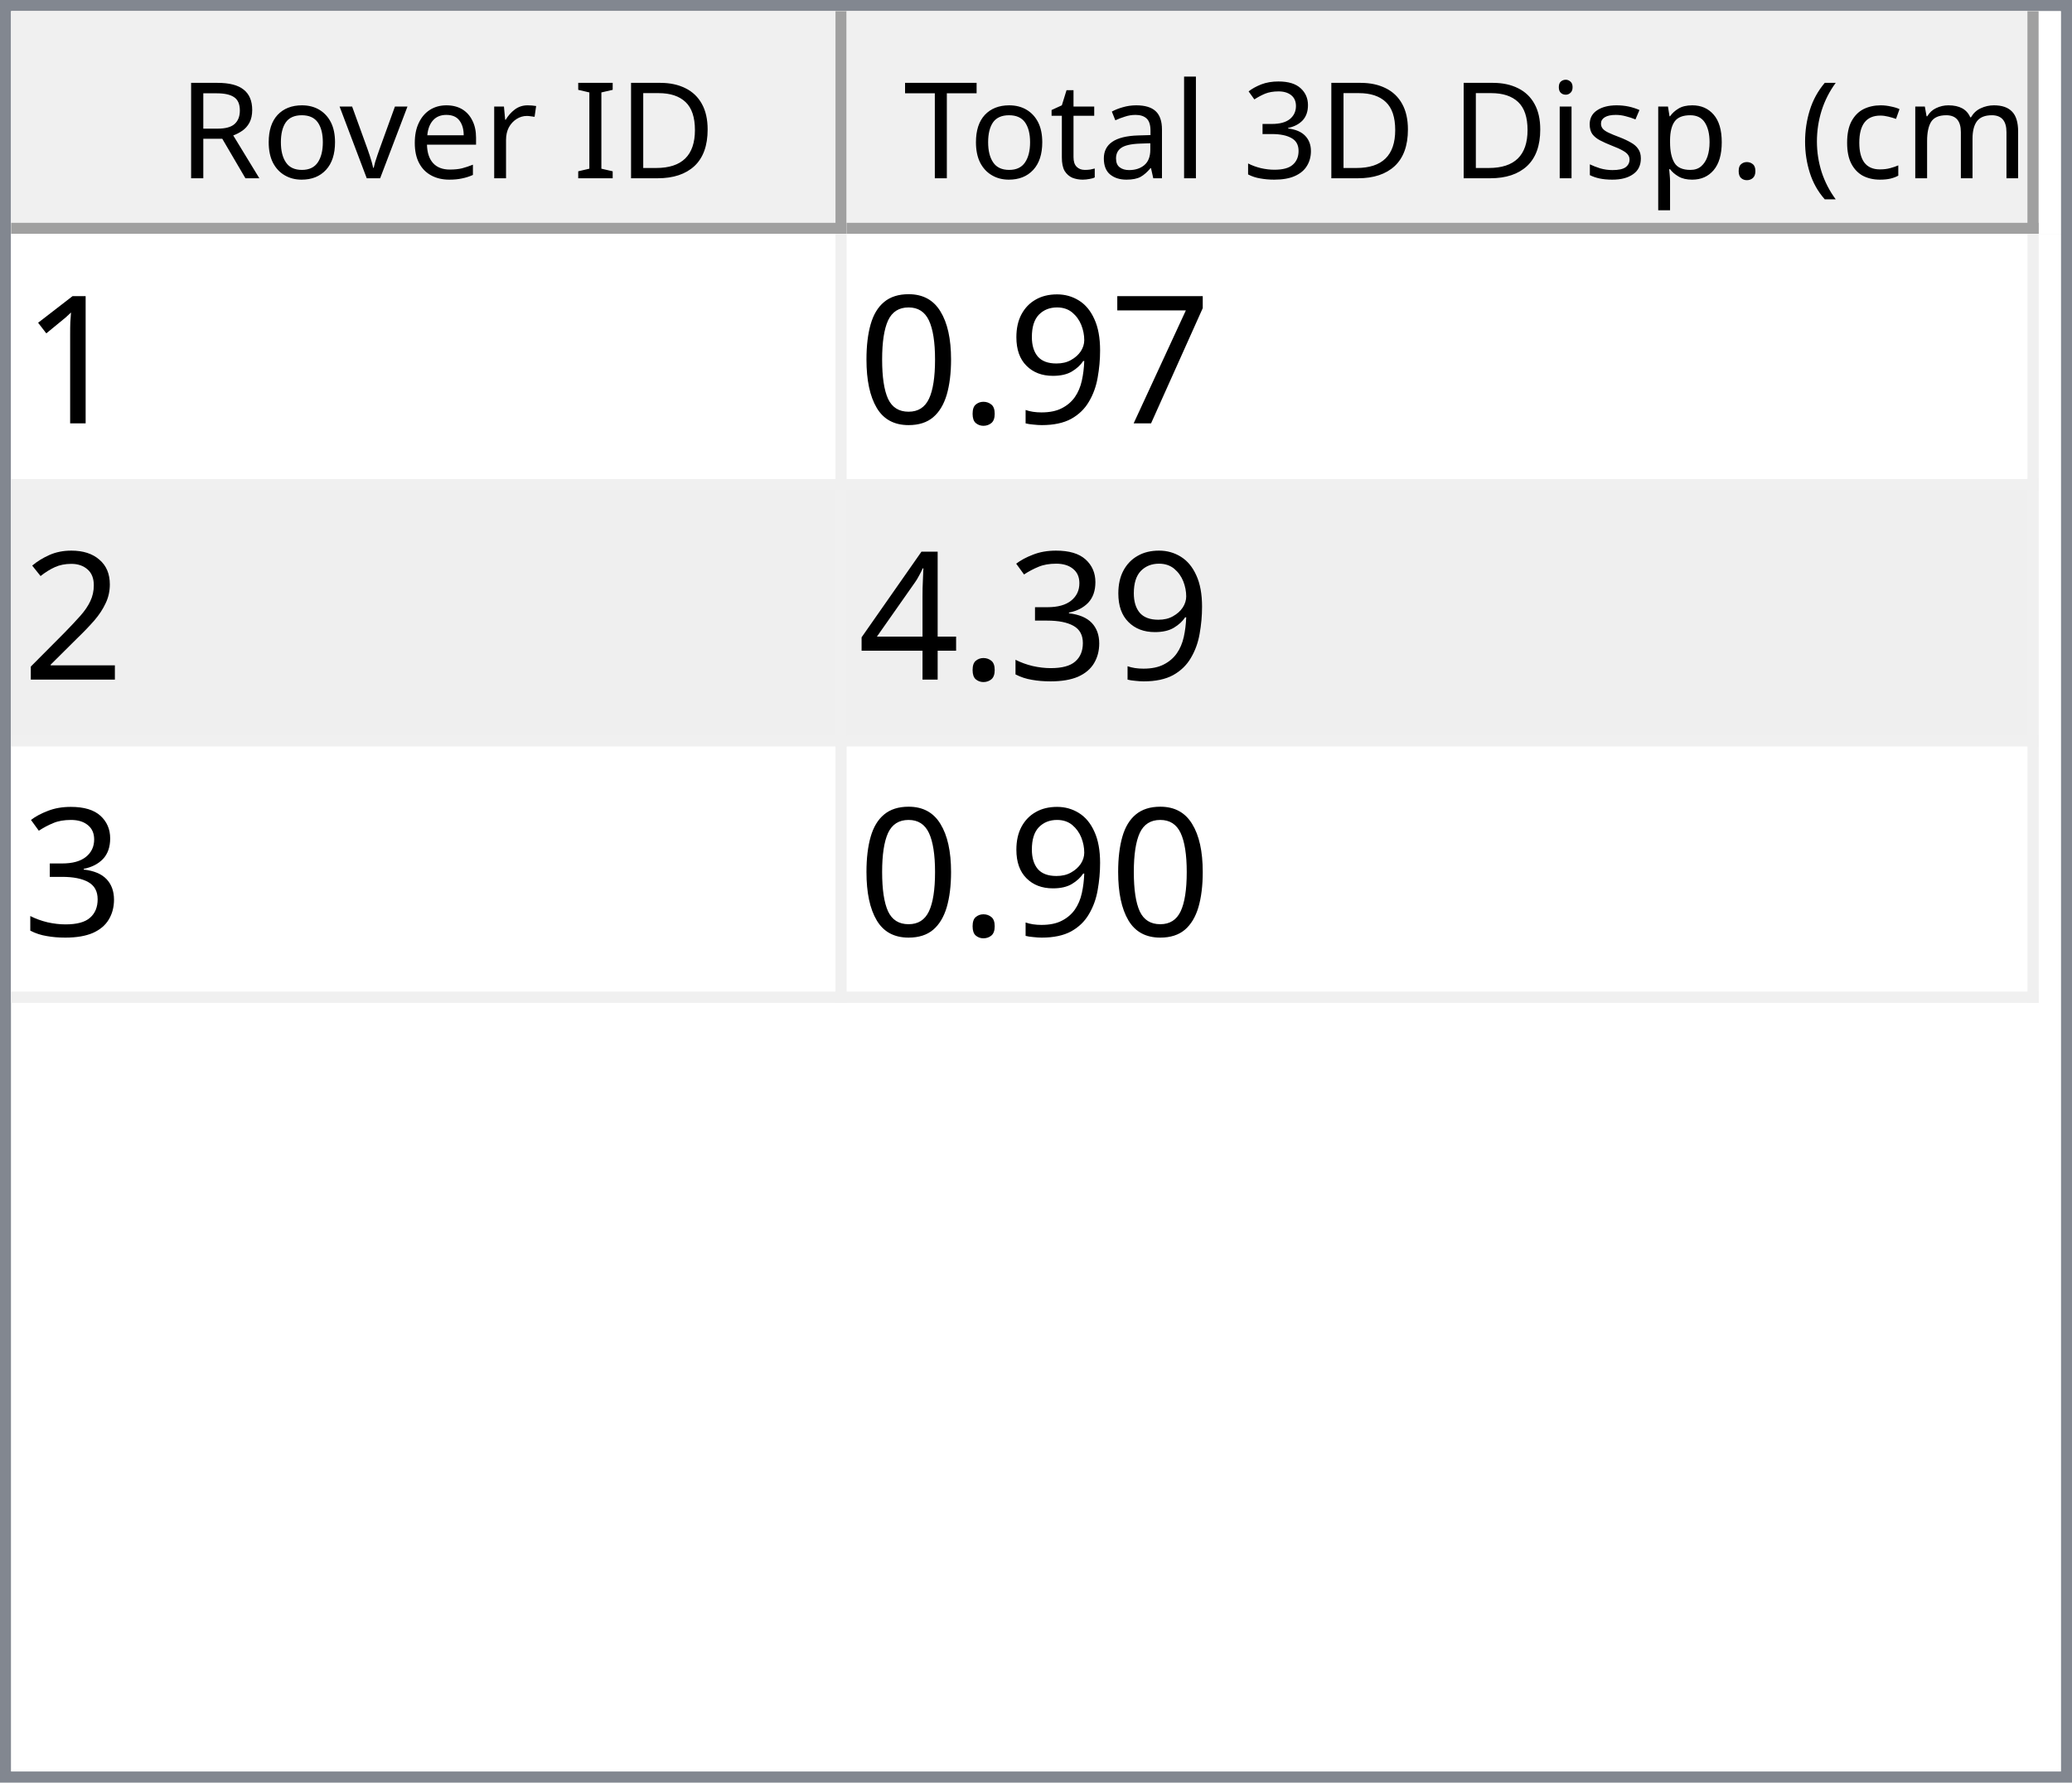
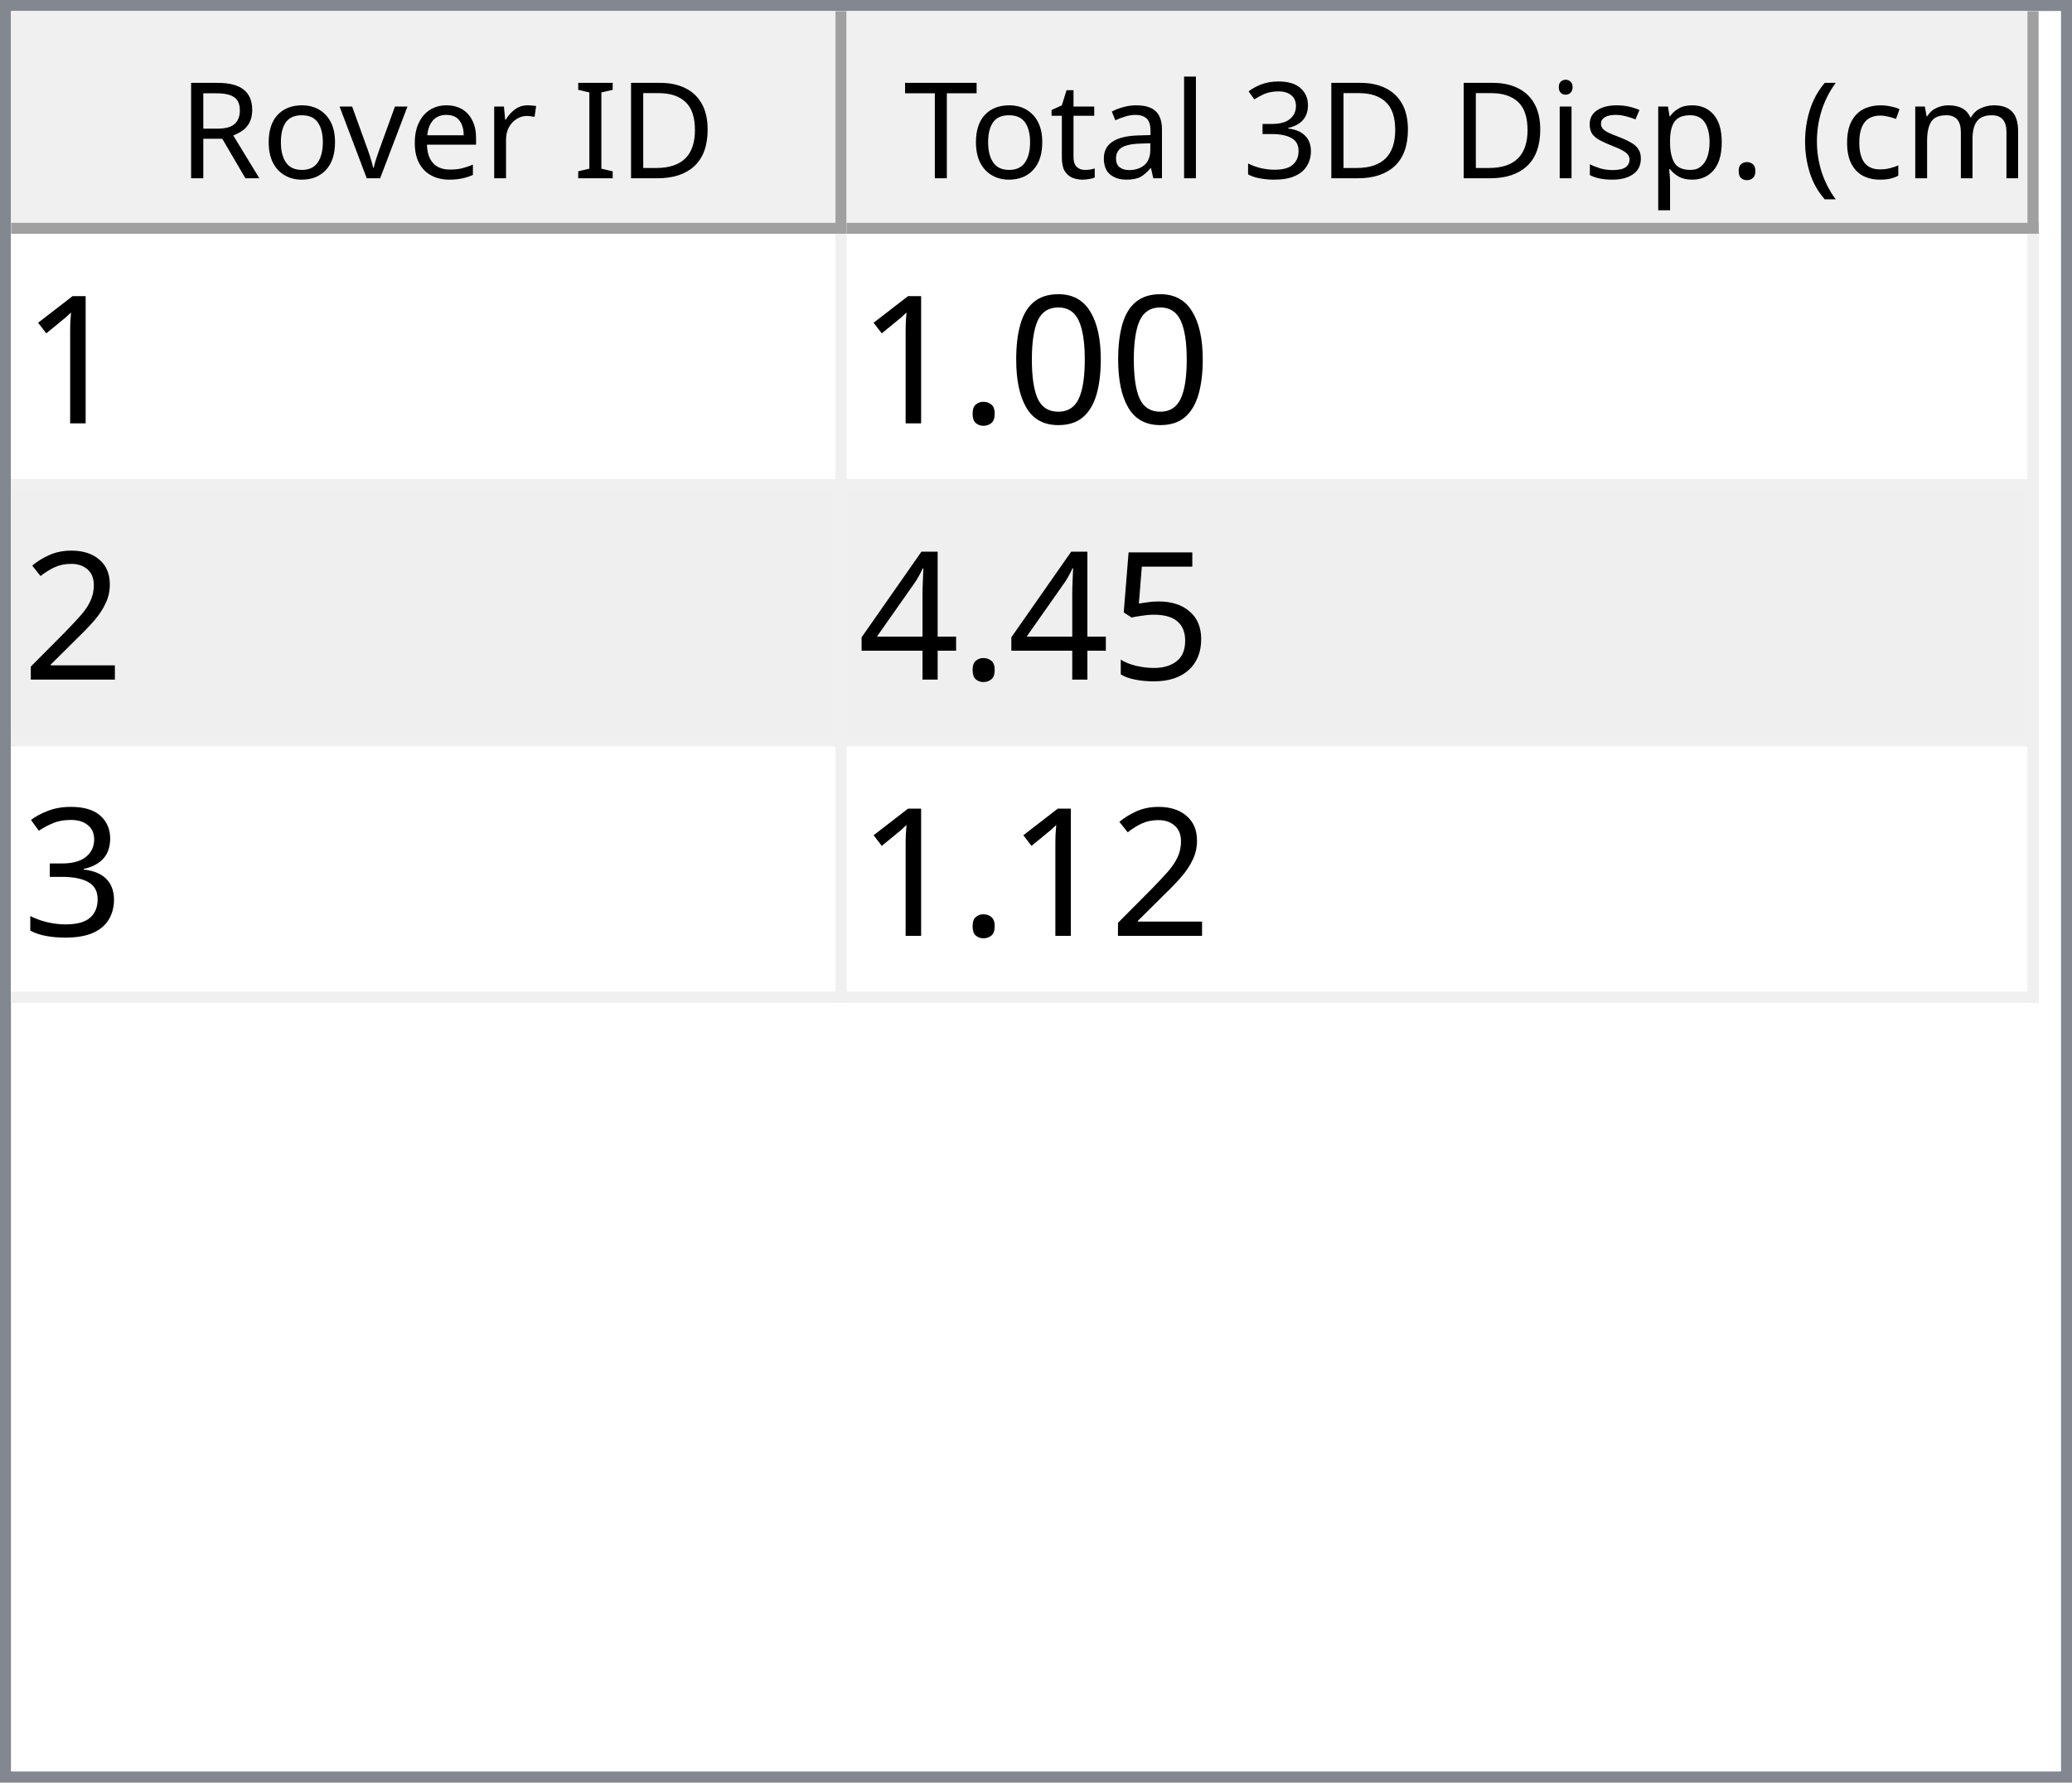
<svg xmlns="http://www.w3.org/2000/svg" style="fill-opacity:1; color-rendering:auto; color-interpolation:auto; text-rendering:auto; stroke:black; stroke-linecap:square; stroke-miterlimit:10; shape-rendering:auto; stroke-opacity:1; fill:black; stroke-dasharray:none; font-weight:normal; stroke-width:1; font-family:'Dialog'; font-style:normal; stroke-linejoin:miter; font-size:12px; stroke-dashoffset:0; image-rendering:auto;" width="186" height="160">
  <defs id="genericDefs" />
  <g>
    <defs id="defs1">
      <clipPath clipPathUnits="userSpaceOnUse" id="clipPath1">
        <path d="M0 0 L186 0 L186 160 L0 160 L0 0 Z" />
      </clipPath>
      <clipPath clipPathUnits="userSpaceOnUse" id="clipPath2">
        <path d="M0 0 L0 160 L186 160 L186 0 Z" />
      </clipPath>
      <clipPath clipPathUnits="userSpaceOnUse" id="clipPath3">
        <path d="M0 0 L0 20 L184 20 L184 0 Z" />
      </clipPath>
      <clipPath clipPathUnits="userSpaceOnUse" id="clipPath4">
        <path d="M0 0 L0 20 L75 20 L75 0 Z" />
      </clipPath>
      <clipPath clipPathUnits="userSpaceOnUse" id="clipPath5">
        <path d="M1 1 L1 19 L74 19 L74 1 Z" />
      </clipPath>
      <clipPath clipPathUnits="userSpaceOnUse" id="clipPath6">
        <path d="M0 0 L0 18 L73 18 L73 0 Z" />
      </clipPath>
      <clipPath clipPathUnits="userSpaceOnUse" id="clipPath7">
        <path d="M-0.5 -0.5 L-0.5 19.5 L74.5 19.5 L74.5 -0.5 Z" />
      </clipPath>
      <clipPath clipPathUnits="userSpaceOnUse" id="clipPath8">
        <path d="M0 0 L0 20 L107 20 L107 0 Z" />
      </clipPath>
      <clipPath clipPathUnits="userSpaceOnUse" id="clipPath9">
        <path d="M1 1 L1 19 L106 19 L106 1 Z" />
      </clipPath>
      <clipPath clipPathUnits="userSpaceOnUse" id="clipPath10">
        <path d="M0 0 L0 18 L105 18 L105 0 Z" />
      </clipPath>
      <clipPath clipPathUnits="userSpaceOnUse" id="clipPath11">
        <path d="M-0.5 -0.5 L-0.5 19.5 L106.5 19.5 L106.5 -0.5 Z" />
      </clipPath>
      <clipPath clipPathUnits="userSpaceOnUse" id="clipPath12">
        <path d="M0 0 L0 138 L184 138 L184 0 Z" />
      </clipPath>
      <clipPath clipPathUnits="userSpaceOnUse" id="clipPath13">
        <path d="M0 0 L0 69 L182 69 L182 0 Z" />
      </clipPath>
      <clipPath clipPathUnits="userSpaceOnUse" id="clipPath14">
        <path d="M-0.5 -0.5 L-0.5 68.5 L181.5 68.5 L181.5 -0.5 Z" />
      </clipPath>
      <clipPath clipPathUnits="userSpaceOnUse" id="clipPath15">
        <path d="M0 0 L0 22 L74 22 L74 0 Z" />
      </clipPath>
      <clipPath clipPathUnits="userSpaceOnUse" id="clipPath16">
        <path d="M0 0 L0 22 L106 22 L106 0 Z" />
      </clipPath>
      <font horiz-adv-x="64.551" id="font1">
        <font-face ascent="107.91" descent="25.098" units-per-em="100" style="font-style:normal; font-family:Segoe UI; font-weight:normal;" />
        <missing-glyph horiz-adv-x="64.551" d="M8.109 0 L8.109 68.266 L56.453 68.266 L56.453 0 L8.109 0 ZM15.328 7.234 L49.219 7.234 L49.219 61.031 L15.328 61.031 L15.328 7.234 Z" />
        <glyph unicode="D" horiz-adv-x="70.117" d="M9.188 0 L9.188 70.016 L28.516 70.016 Q65.531 70.016 65.531 35.891 Q65.531 19.672 55.25 9.836 Q44.969 0 27.734 0 L9.188 0 ZM17.391 62.594 L17.391 7.422 L27.828 7.422 Q41.609 7.422 49.273 14.797 Q56.938 22.172 56.938 35.688 Q56.938 62.594 28.328 62.594 L17.391 62.594 Z" />
        <glyph unicode="I" horiz-adv-x="26.611" d="M17.391 0 L9.188 0 L9.188 70.016 L17.391 70.016 L17.391 0 Z" />
        <glyph unicode=" " horiz-adv-x="27.393" d="" />
        <glyph unicode="r" horiz-adv-x="34.766" d="M34.188 41.891 Q32.078 43.5 28.125 43.5 Q23 43.5 19.555 38.672 Q16.109 33.844 16.109 25.484 L16.109 0 L8.109 0 L8.109 50 L16.109 50 L16.109 39.703 L16.312 39.703 Q18.016 44.969 21.531 47.922 Q25.047 50.875 29.391 50.875 Q32.516 50.875 34.188 50.203 L34.188 41.891 Z" />
        <glyph unicode="e" horiz-adv-x="52.295" d="M48.297 23 L12.984 23 Q13.188 14.656 17.484 10.109 Q21.781 5.562 29.297 5.562 Q37.75 5.562 44.828 11.141 L44.828 3.609 Q38.234 -1.172 27.391 -1.172 Q16.797 -1.172 10.742 5.641 Q4.688 12.453 4.688 24.812 Q4.688 36.469 11.305 43.82 Q17.922 51.172 27.734 51.172 Q37.547 51.172 42.922 44.828 Q48.297 38.484 48.297 27.203 L48.297 23 ZM40.094 29.781 Q40.047 36.719 36.75 40.578 Q33.453 44.438 27.594 44.438 Q21.922 44.438 17.969 40.383 Q14.016 36.328 13.094 29.781 L40.094 29.781 Z" />
        <glyph unicode="v" horiz-adv-x="47.9" d="M47.406 50 L27.484 0 L19.625 0 L0.688 50 L9.469 50 L22.172 13.672 Q23.578 9.672 23.922 6.688 L24.125 6.688 Q24.609 10.453 25.688 13.484 L38.969 50 L47.406 50 Z" />
        <glyph unicode="o" horiz-adv-x="58.594" d="M29 -1.172 Q17.922 -1.172 11.305 5.836 Q4.688 12.844 4.688 24.422 Q4.688 37.016 11.57 44.094 Q18.453 51.172 30.172 51.172 Q41.359 51.172 47.633 44.289 Q53.906 37.406 53.906 25.203 Q53.906 13.234 47.141 6.031 Q40.375 -1.172 29 -1.172 ZM29.594 44.438 Q21.875 44.438 17.383 39.188 Q12.891 33.938 12.891 24.703 Q12.891 15.828 17.43 10.695 Q21.969 5.562 29.594 5.562 Q37.359 5.562 41.531 10.594 Q45.703 15.625 45.703 24.906 Q45.703 34.281 41.531 39.359 Q37.359 44.438 29.594 44.438 Z" />
        <glyph unicode="R" horiz-adv-x="59.814" d="M59.375 0 L49.609 0 L37.891 19.625 Q36.281 22.359 34.766 24.289 Q33.25 26.219 31.664 27.438 Q30.078 28.656 28.25 29.219 Q26.422 29.781 24.125 29.781 L17.391 29.781 L17.391 0 L9.188 0 L9.188 70.016 L30.078 70.016 Q34.672 70.016 38.555 68.867 Q42.438 67.719 45.289 65.375 Q48.141 63.031 49.758 59.547 Q51.375 56.062 51.375 51.375 Q51.375 47.703 50.273 44.656 Q49.172 41.609 47.148 39.211 Q45.125 36.812 42.266 35.133 Q39.406 33.453 35.844 32.516 L35.844 32.328 Q37.594 31.547 38.891 30.547 Q40.188 29.547 41.359 28.18 Q42.531 26.812 43.68 25.078 Q44.828 23.344 46.234 21.047 L59.375 0 ZM17.391 62.594 L17.391 37.203 L28.516 37.203 Q31.594 37.203 34.203 38.133 Q36.812 39.062 38.719 40.797 Q40.625 42.531 41.703 45.047 Q42.781 47.562 42.781 50.688 Q42.781 56.297 39.141 59.445 Q35.5 62.594 28.609 62.594 L17.391 62.594 Z" />
        <glyph unicode=")" horiz-adv-x="30.176" d="M8.297 -15.922 L1.172 -15.922 Q16.406 2.344 16.406 26.812 Q16.406 51.469 1.078 70.016 L8.297 70.016 Q23.531 52.156 23.531 26.703 Q23.531 1.375 8.297 -15.922 Z" />
        <glyph unicode="m" horiz-adv-x="86.133" d="M79.109 0 L71.094 0 L71.094 28.719 Q71.094 37.016 68.531 40.727 Q65.969 44.438 59.906 44.438 Q54.781 44.438 51.195 39.75 Q47.609 35.062 47.609 28.516 L47.609 0 L39.594 0 L39.594 29.688 Q39.594 44.438 28.219 44.438 Q22.953 44.438 19.531 40.016 Q16.109 35.594 16.109 28.516 L16.109 0 L8.109 0 L8.109 50 L16.109 50 L16.109 42.094 L16.312 42.094 Q21.625 51.172 31.844 51.172 Q36.969 51.172 40.773 48.312 Q44.578 45.453 46 40.828 Q51.562 51.172 62.594 51.172 Q79.109 51.172 79.109 30.812 L79.109 0 Z" />
        <glyph unicode="c" horiz-adv-x="46.191" d="M42.188 2.297 Q36.422 -1.172 28.516 -1.172 Q17.828 -1.172 11.258 5.789 Q4.688 12.75 4.688 23.828 Q4.688 36.188 11.766 43.68 Q18.844 51.172 30.672 51.172 Q37.25 51.172 42.281 48.734 L42.281 40.531 Q36.719 44.438 30.375 44.438 Q22.703 44.438 17.797 38.945 Q12.891 33.453 12.891 24.516 Q12.891 15.719 17.508 10.641 Q22.125 5.562 29.891 5.562 Q36.422 5.562 42.188 9.906 L42.188 2.297 Z" />
        <glyph unicode="(" horiz-adv-x="30.176" d="M29.109 -15.922 L21.969 -15.922 Q6.844 1.375 6.844 26.703 Q6.844 52.156 21.969 70.016 L29.203 70.016 Q13.875 51.469 13.875 26.812 Q13.875 2.344 29.109 -15.922 Z" />
        <glyph unicode="." horiz-adv-x="21.68" d="M10.891 -1.078 Q8.641 -1.078 7.055 0.539 Q5.469 2.156 5.469 4.391 Q5.469 6.641 7.055 8.273 Q8.641 9.906 10.891 9.906 Q13.188 9.906 14.797 8.273 Q16.406 6.641 16.406 4.391 Q16.406 2.156 14.797 0.539 Q13.188 -1.078 10.891 -1.078 Z" />
        <glyph unicode="p" horiz-adv-x="58.789" d="M16.312 7.234 L16.109 7.234 L16.109 -23 L8.109 -23 L8.109 50 L16.109 50 L16.109 41.219 L16.312 41.219 Q22.219 51.172 33.594 51.172 Q43.266 51.172 48.688 44.461 Q54.109 37.75 54.109 26.469 Q54.109 13.922 48 6.375 Q41.891 -1.172 31.297 -1.172 Q21.578 -1.172 16.312 7.234 ZM16.109 27.391 L16.109 20.406 Q16.109 14.203 20.141 9.883 Q24.172 5.562 30.375 5.562 Q37.641 5.562 41.773 11.133 Q45.906 16.703 45.906 26.609 Q45.906 34.969 42.047 39.703 Q38.188 44.438 31.594 44.438 Q24.609 44.438 20.359 39.578 Q16.109 34.719 16.109 27.391 Z" />
        <glyph unicode="s" horiz-adv-x="42.432" d="M5.078 1.812 L5.078 10.406 Q11.625 5.562 19.484 5.562 Q30.031 5.562 30.031 12.594 Q30.031 14.594 29.125 15.992 Q28.219 17.391 26.68 18.461 Q25.141 19.531 23.07 20.383 Q21 21.234 18.609 22.172 Q15.281 23.484 12.766 24.828 Q10.25 26.172 8.57 27.859 Q6.891 29.547 6.031 31.695 Q5.172 33.844 5.172 36.719 Q5.172 40.234 6.789 42.945 Q8.406 45.656 11.086 47.484 Q13.766 49.312 17.211 50.242 Q20.656 51.172 24.312 51.172 Q30.812 51.172 35.938 48.922 L35.938 40.828 Q30.422 44.438 23.25 44.438 Q21 44.438 19.195 43.922 Q17.391 43.406 16.094 42.477 Q14.797 41.547 14.086 40.258 Q13.375 38.969 13.375 37.406 Q13.375 35.453 14.086 34.133 Q14.797 32.812 16.164 31.789 Q17.531 30.766 19.484 29.938 Q21.438 29.109 23.922 28.125 Q27.25 26.859 29.883 25.516 Q32.516 24.172 34.375 22.484 Q36.234 20.797 37.234 18.602 Q38.234 16.406 38.234 13.375 Q38.234 9.672 36.602 6.938 Q34.969 4.203 32.234 2.398 Q29.5 0.594 25.93 -0.289 Q22.359 -1.172 18.453 -1.172 Q10.75 -1.172 5.078 1.812 Z" />
        <glyph unicode="i" horiz-adv-x="24.219" d="M12.203 62.703 Q10.062 62.703 8.547 64.164 Q7.031 65.625 7.031 67.875 Q7.031 70.125 8.547 71.609 Q10.062 73.094 12.203 73.094 Q14.406 73.094 15.945 71.609 Q17.484 70.125 17.484 67.875 Q17.484 65.719 15.945 64.211 Q14.406 62.703 12.203 62.703 ZM16.109 0 L8.109 0 L8.109 50 L16.109 50 L16.109 0 Z" />
        <glyph unicode="3" horiz-adv-x="53.906" d="M46.531 19.828 Q46.531 15.094 44.75 11.211 Q42.969 7.328 39.719 4.57 Q36.469 1.812 31.93 0.297 Q27.391 -1.219 21.922 -1.219 Q11.922 -1.219 6 2.594 L6 11.188 Q13.094 5.609 22.219 5.609 Q25.875 5.609 28.828 6.539 Q31.781 7.469 33.906 9.227 Q36.031 10.984 37.18 13.477 Q38.328 15.969 38.328 19.094 Q38.328 32.812 18.797 32.812 L12.984 32.812 L12.984 39.594 L18.5 39.594 Q35.797 39.594 35.797 52.484 Q35.797 64.406 22.609 64.406 Q15.188 64.406 8.688 59.422 L8.688 67.188 Q15.375 71.188 24.609 71.188 Q29 71.188 32.57 69.969 Q36.141 68.75 38.68 66.555 Q41.219 64.359 42.609 61.281 Q44 58.203 44 54.5 Q44 40.672 30.031 36.719 L30.031 36.531 Q33.594 36.141 36.625 34.797 Q39.656 33.453 41.852 31.305 Q44.047 29.156 45.289 26.25 Q46.531 23.344 46.531 19.828 Z" />
        <glyph unicode="l" horiz-adv-x="24.219" d="M16.109 0 L8.109 0 L8.109 74.031 L16.109 74.031 L16.109 0 Z" />
        <glyph unicode="a" horiz-adv-x="50.879" d="M43.891 0 L35.891 0 L35.891 7.812 L35.688 7.812 Q30.469 -1.172 20.312 -1.172 Q12.844 -1.172 8.617 2.781 Q4.391 6.734 4.391 13.281 Q4.391 27.297 20.906 29.594 L35.891 31.688 Q35.891 44.438 25.594 44.438 Q16.547 44.438 9.281 38.281 L9.281 46.484 Q16.656 51.172 26.266 51.172 Q43.891 51.172 43.891 32.516 L43.891 0 ZM35.891 25.297 L23.828 23.641 Q18.266 22.859 15.43 20.875 Q12.594 18.891 12.594 13.875 Q12.594 10.203 15.211 7.883 Q17.828 5.562 22.172 5.562 Q28.125 5.562 32.008 9.742 Q35.891 13.922 35.891 20.312 L35.891 25.297 Z" />
        <glyph unicode="t" horiz-adv-x="33.887" d="M31.297 0.484 Q28.469 -1.078 23.828 -1.078 Q10.688 -1.078 10.688 13.578 L10.688 43.172 L2.094 43.172 L2.094 50 L10.688 50 L10.688 62.203 L18.703 64.797 L18.703 50 L31.297 50 L31.297 43.172 L18.703 43.172 L18.703 14.984 Q18.703 9.969 20.414 7.82 Q22.125 5.672 26.078 5.672 Q29.109 5.672 31.297 7.328 L31.297 0.484 Z" />
        <glyph unicode="T" horiz-adv-x="52.393" d="M50.594 62.594 L30.375 62.594 L30.375 0 L22.172 0 L22.172 62.594 L2 62.594 L2 70.016 L50.594 70.016 L50.594 62.594 Z" />
      </font>
      <font horiz-adv-x="75.0" id="font2">
        <font-face ascent="100.537" descent="21.973" units-per-em="100" style="font-style:normal; font-family:sans-serif; font-weight:normal;" />
        <missing-glyph horiz-adv-x="75.0" d="M12.5 0 L12.5 62.5 L62.5 62.5 L62.5 0 L12.5 0 ZM14.062 1.562 L60.938 1.562 L60.938 60.938 L14.062 60.938 L14.062 1.562 Z" />
        <glyph unicode="1" horiz-adv-x="55.615" d="M37.25 0 L28.469 0 L28.469 56 Q25.297 52.984 20.141 49.953 Q14.984 46.922 10.891 45.406 L10.891 53.906 Q18.266 57.375 23.781 62.305 Q29.297 67.234 31.594 71.875 L37.25 71.875 L37.25 0 Z" />
-         <glyph unicode="7" horiz-adv-x="55.615" d="M4.734 62.203 L4.734 70.656 L51.078 70.656 L51.078 63.812 Q44.234 56.547 37.523 44.484 Q30.812 32.422 27.156 19.672 Q24.516 10.688 23.781 0 L14.75 0 Q14.891 8.453 18.062 20.414 Q21.234 32.375 27.172 43.484 Q33.109 54.594 39.797 62.203 L4.734 62.203 Z" />
-         <glyph unicode="9" horiz-adv-x="55.615" d="M5.469 16.547 L13.922 17.328 Q14.984 11.375 18.016 8.688 Q21.047 6 25.781 6 Q29.828 6 32.883 7.859 Q35.938 9.719 37.891 12.82 Q39.844 15.922 41.164 21.195 Q42.484 26.469 42.484 31.938 Q42.484 32.516 42.438 33.688 Q39.797 29.5 35.234 26.883 Q30.672 24.266 25.344 24.266 Q16.453 24.266 10.305 30.711 Q4.156 37.156 4.156 47.703 Q4.156 58.594 10.578 65.234 Q17 71.875 26.656 71.875 Q33.641 71.875 39.43 68.117 Q45.219 64.359 48.219 57.398 Q51.219 50.438 51.219 37.25 Q51.219 23.531 48.242 15.406 Q45.266 7.281 39.383 3.031 Q33.5 -1.219 25.594 -1.219 Q17.188 -1.219 11.867 3.445 Q6.547 8.109 5.469 16.547 ZM41.453 48.141 Q41.453 55.719 37.43 60.156 Q33.406 64.594 27.734 64.594 Q21.875 64.594 17.531 59.812 Q13.188 55.031 13.188 47.406 Q13.188 40.578 17.312 36.305 Q21.438 32.031 27.484 32.031 Q33.594 32.031 37.523 36.305 Q41.453 40.578 41.453 48.141 Z" />
+         <glyph unicode="0" horiz-adv-x="55.615" d="M4.156 35.297 Q4.156 48 6.766 55.742 Q9.375 63.484 14.523 67.68 Q19.672 71.875 27.484 71.875 Q33.25 71.875 37.594 69.555 Q41.938 67.234 44.773 62.867 Q47.609 58.5 49.219 52.227 Q50.828 45.953 50.828 35.297 Q50.828 22.703 48.242 14.969 Q45.656 7.234 40.508 3.008 Q35.359 -1.219 27.484 -1.219 Q17.141 -1.219 11.234 6.203 Q4.156 15.141 4.156 35.297 ZM13.188 35.297 Q13.188 17.672 17.312 11.836 Q21.438 6 27.484 6 Q33.547 6 37.672 11.859 Q41.797 17.719 41.797 35.297 Q41.797 52.984 37.672 58.789 Q33.547 64.594 27.391 64.594 Q21.344 64.594 17.719 59.469 Q13.188 52.938 13.188 35.297 Z" />
        <glyph unicode="." horiz-adv-x="27.783" d="M9.078 0 L9.078 10.016 L19.094 10.016 L19.094 0 L9.078 0 Z" />
-         <glyph unicode="0" horiz-adv-x="55.615" d="M4.156 35.297 Q4.156 48 6.766 55.742 Q9.375 63.484 14.523 67.68 Q19.672 71.875 27.484 71.875 Q33.25 71.875 37.594 69.555 Q41.938 67.234 44.773 62.867 Q47.609 58.5 49.219 52.227 Q50.828 45.953 50.828 35.297 Q50.828 22.703 48.242 14.969 Q45.656 7.234 40.508 3.008 Q35.359 -1.219 27.484 -1.219 Q17.141 -1.219 11.234 6.203 Q4.156 15.141 4.156 35.297 ZM13.188 35.297 Q13.188 17.672 17.312 11.836 Q21.438 6 27.484 6 Q33.547 6 37.672 11.859 Q41.797 17.719 41.797 35.297 Q41.797 52.984 37.672 58.789 Q33.547 64.594 27.391 64.594 Q21.344 64.594 17.719 59.469 Q13.188 52.938 13.188 35.297 Z" />
        <glyph unicode="2" horiz-adv-x="55.615" d="M50.344 8.453 L50.344 0 L3.031 0 Q2.938 3.172 4.047 6.109 Q5.859 10.938 9.836 15.625 Q13.812 20.312 21.344 26.469 Q33.016 36.031 37.117 41.625 Q41.219 47.219 41.219 52.203 Q41.219 57.422 37.477 61.008 Q33.734 64.594 27.734 64.594 Q21.391 64.594 17.578 60.789 Q13.766 56.984 13.719 50.25 L4.688 51.172 Q5.609 61.281 11.664 66.578 Q17.719 71.875 27.938 71.875 Q38.234 71.875 44.242 66.164 Q50.25 60.453 50.25 52 Q50.25 47.703 48.492 43.555 Q46.734 39.406 42.656 34.812 Q38.578 30.219 29.109 22.219 Q21.188 15.578 18.945 13.211 Q16.703 10.844 15.234 8.453 L50.344 8.453 Z" />
+         <glyph unicode="5" horiz-adv-x="55.615" d="M4.156 18.75 L13.375 19.531 Q14.406 12.797 18.141 9.398 Q21.875 6 27.156 6 Q33.5 6 37.891 10.789 Q42.281 15.578 42.281 23.484 Q42.281 31 38.062 35.352 Q33.844 39.703 27 39.703 Q22.75 39.703 19.336 37.773 Q15.922 35.844 13.969 32.766 L5.719 33.844 L12.641 70.609 L48.25 70.609 L48.25 62.203 L19.672 62.203 L15.828 42.969 Q22.266 47.469 29.344 47.469 Q38.719 47.469 45.164 40.969 Q51.609 34.469 51.609 24.266 Q51.609 14.547 45.953 7.469 Q39.062 -1.219 27.156 -1.219 Q17.391 -1.219 11.211 4.25 Q5.031 9.719 4.156 18.75 Z" />
+         <glyph unicode="4" horiz-adv-x="55.615" d="M32.328 0 L32.328 17.141 L1.266 17.141 L1.266 25.203 L33.938 71.578 L41.109 71.578 L41.109 25.203 L50.781 25.203 L50.781 17.141 L41.109 17.141 L41.109 0 L32.328 0 ZM32.328 25.203 L32.328 57.469 L9.906 25.203 L32.328 25.203 Z" />
        <glyph unicode="3" horiz-adv-x="55.615" d="M4.203 18.891 L12.984 20.062 Q14.5 12.594 18.141 9.297 Q21.781 6 27 6 Q33.203 6 37.477 10.297 Q41.75 14.594 41.75 20.953 Q41.75 27 37.797 30.93 Q33.844 34.859 27.734 34.859 Q25.25 34.859 21.531 33.891 L22.516 41.609 Q23.391 41.5 23.922 41.5 Q29.547 41.5 34.039 44.43 Q38.531 47.359 38.531 53.469 Q38.531 58.297 35.258 61.477 Q31.984 64.656 26.812 64.656 Q21.688 64.656 18.266 61.43 Q14.844 58.203 13.875 51.766 L5.078 53.328 Q6.688 62.156 12.398 67.016 Q18.109 71.875 26.609 71.875 Q32.469 71.875 37.398 69.359 Q42.328 66.844 44.945 62.5 Q47.562 58.156 47.562 53.266 Q47.562 48.641 45.07 44.828 Q42.578 41.016 37.703 38.766 Q44.047 37.312 47.562 32.695 Q51.078 28.078 51.078 21.141 Q51.078 11.766 44.242 5.25 Q37.406 -1.266 26.953 -1.266 Q17.531 -1.266 11.305 4.352 Q5.078 9.969 4.203 18.891 Z" />
-         <glyph unicode="4" horiz-adv-x="55.615" d="M32.328 0 L32.328 17.141 L1.266 17.141 L1.266 25.203 L33.938 71.578 L41.109 71.578 L41.109 25.203 L50.781 25.203 L50.781 17.141 L41.109 17.141 L41.109 0 L32.328 0 ZM32.328 25.203 L32.328 57.469 L9.906 25.203 L32.328 25.203 Z" />
      </font>
    </defs>
    <g style="fill:white; stroke:white;">
      <rect x="0" y="0" width="186" style="clip-path:url(#clipPath1); stroke:none;" height="160" />
    </g>
    <g style="fill:white; text-rendering:optimizeSpeed; color-rendering:optimizeSpeed; image-rendering:optimizeSpeed; shape-rendering:crispEdges; stroke:white; color-interpolation:sRGB;">
      <rect x="0" width="186" height="160" y="0" style="stroke:none;" />
      <path style="stroke:none;" d="M0 160 L186 160 L186 0 L0 0 Z" />
    </g>
    <g style="fill:rgb(240,240,240); font-family:'Segoe UI'; stroke:rgb(240,240,240);">
      <rect x="0" y="0" width="186" style="clip-path:url(#clipPath2); stroke:none;" height="160" />
    </g>
    <g style="fill:rgb(130,135,144); font-family:'Segoe UI'; stroke:rgb(130,135,144);">
      <path d="M0 0 L186 0 L186 160 L0 160 L0 0 ZM1 1 L185 1 L185 159 L1 159 L1 1 Z" style="fill-rule:evenodd; clip-path:url(#clipPath2); stroke:none;" />
    </g>
    <g style="fill:white; font-family:'Segoe UI'; stroke:white;" transform="translate(1,1)">
      <rect x="0" y="0" width="184" style="clip-path:url(#clipPath3); stroke:none;" height="20" />
    </g>
    <g style="fill:rgb(240,240,240); font-family:'Segoe UI'; stroke:rgb(240,240,240);" transform="translate(1,1)">
      <rect x="0" y="0" width="75" style="clip-path:url(#clipPath4); stroke:none;" height="20" />
    </g>
    <g style="font-family:'Segoe UI';" transform="translate(2,2)">
      <text x="14" xml:space="preserve" y="14" style="clip-path:url(#clipPath6); stroke:none;">Rover ID</text>
    </g>
    <g style="fill:rgb(160,160,160); font-family:'Segoe UI'; stroke:rgb(160,160,160); stroke-linejoin:bevel;" transform="translate(1.5,1.5)">
      <line x1="74" x2="74" y1="0" style="fill:none; clip-path:url(#clipPath7);" y2="19" />
    </g>
    <g style="fill:rgb(160,160,160); font-family:'Segoe UI'; stroke:rgb(160,160,160); stroke-linejoin:bevel;" transform="matrix(1,0,0,1,1,1) translate(0.5,0.5)">
      <line x1="0" x2="74" y1="19" style="fill:none; clip-path:url(#clipPath7);" y2="19" />
    </g>
    <g style="fill:rgb(240,240,240); font-family:'Segoe UI'; stroke:rgb(240,240,240);" transform="translate(76,1)">
      <rect x="0" y="0" width="107" style="clip-path:url(#clipPath8); stroke:none;" height="20" />
    </g>
    <g style="font-family:'Segoe UI';" transform="translate(77,2)">
      <text x="1" xml:space="preserve" y="14" style="clip-path:url(#clipPath10); stroke:none;"> Total 3D Disp. (cm)</text>
    </g>
    <g style="fill:rgb(160,160,160); font-family:'Segoe UI'; stroke:rgb(160,160,160); stroke-linejoin:bevel;" transform="translate(76.5,1.5)">
      <line x1="106" x2="106" y1="0" style="fill:none; clip-path:url(#clipPath11);" y2="19" />
    </g>
    <g style="fill:rgb(160,160,160); font-family:'Segoe UI'; stroke:rgb(160,160,160); stroke-linejoin:bevel;" transform="matrix(1,0,0,1,76,1) translate(0.5,0.5)">
      <line x1="0" x2="106" y1="19" style="fill:none; clip-path:url(#clipPath11);" y2="19" />
    </g>
    <g style="fill:white; font-family:'Segoe UI'; stroke:white;" transform="translate(1,21)">
      <rect x="0" y="0" width="184" style="clip-path:url(#clipPath12); stroke:none;" height="138" />
    </g>
    <g style="fill:rgb(240,240,240); font-size:16px; font-family:sans-serif; stroke:rgb(240,240,240);" transform="translate(1,21)">
      <rect x="0" y="0" width="182" style="clip-path:url(#clipPath13); stroke:none;" height="69" />
      <line transform="translate(0.5,0.5)" x1="0" x2="181" y1="22" style="clip-path:url(#clipPath14); fill:none; stroke-linejoin:bevel;" y2="22" />
    </g>
    <g transform="matrix(1,0,0,1,1,21) translate(0.5,0.5)" style="fill:rgb(240,240,240); font-size:16px; font-family:sans-serif; stroke:rgb(240,240,240); stroke-linejoin:bevel;">
      <line x1="0" x2="181" y1="45" style="fill:none; clip-path:url(#clipPath14);" y2="45" />
    </g>
    <g transform="matrix(1,0,0,1,1,21) translate(0.5,0.5)" style="fill:rgb(240,240,240); font-size:16px; font-family:sans-serif; stroke:rgb(240,240,240); stroke-linejoin:bevel;">
      <line x1="0" x2="181" y1="68" style="fill:none; clip-path:url(#clipPath14);" y2="68" />
    </g>
    <g transform="matrix(1,0,0,1,1,21) translate(0.5,0.5)" style="fill:rgb(240,240,240); font-size:16px; font-family:sans-serif; stroke:rgb(240,240,240); stroke-linejoin:bevel;">
      <line x1="74" x2="74" y1="0" style="fill:none; clip-path:url(#clipPath14);" y2="68" />
    </g>
    <g transform="matrix(1,0,0,1,1,21) translate(0.5,0.5)" style="fill:rgb(240,240,240); font-size:16px; font-family:sans-serif; stroke:rgb(240,240,240); stroke-linejoin:bevel;">
      <line x1="181" x2="181" y1="0" style="fill:none; clip-path:url(#clipPath14);" y2="68" />
    </g>
    <g style="fill:white; font-size:16px; font-family:sans-serif; stroke:white;" transform="matrix(1,0,0,1,1,21)">
      <rect x="0" y="0" width="74" style="clip-path:url(#clipPath15); stroke:none;" height="22" />
      <text x="1" y="17" style="fill:black; clip-path:url(#clipPath15); stroke:none;" xml:space="preserve">1</text>
    </g>
    <g style="fill:white; font-size:16px; font-family:sans-serif; stroke:white;" transform="matrix(1,0,0,1,1,21) translate(75,0)">
      <rect x="0" y="0" width="106" style="clip-path:url(#clipPath16); stroke:none;" height="22" />
-       <text x="1" y="17" style="fill:black; clip-path:url(#clipPath16); stroke:none;" xml:space="preserve">0.97</text>
+       <text x="1" y="17" style="fill:black; clip-path:url(#clipPath16); stroke:none;" xml:space="preserve">1.00</text>
    </g>
    <g style="fill:rgb(239,239,239); font-size:16px; font-family:sans-serif; stroke:rgb(239,239,239);" transform="matrix(1,0,0,1,1,21) translate(0,23)">
      <rect x="0" y="0" width="74" style="clip-path:url(#clipPath15); stroke:none;" height="22" />
      <text x="1" y="17" style="fill:black; clip-path:url(#clipPath15); stroke:none;" xml:space="preserve">2</text>
    </g>
    <g style="fill:rgb(239,239,239); font-size:16px; font-family:sans-serif; stroke:rgb(239,239,239);" transform="matrix(1,0,0,1,1,21) translate(75,23)">
      <rect x="0" y="0" width="106" style="clip-path:url(#clipPath16); stroke:none;" height="22" />
-       <text x="1" y="17" style="fill:black; clip-path:url(#clipPath16); stroke:none;" xml:space="preserve">4.39</text>
+       <text x="1" y="17" style="fill:black; clip-path:url(#clipPath16); stroke:none;" xml:space="preserve">4.45</text>
    </g>
    <g style="fill:white; font-size:16px; font-family:sans-serif; stroke:white;" transform="matrix(1,0,0,1,1,21) translate(0,46)">
      <rect x="0" y="0" width="74" style="clip-path:url(#clipPath15); stroke:none;" height="22" />
      <text x="1" y="17" style="fill:black; clip-path:url(#clipPath15); stroke:none;" xml:space="preserve">3</text>
    </g>
    <g style="fill:white; font-size:16px; font-family:sans-serif; stroke:white;" transform="matrix(1,0,0,1,1,21) translate(75,46)">
      <rect x="0" y="0" width="106" style="clip-path:url(#clipPath16); stroke:none;" height="22" />
-       <text x="1" y="17" style="fill:black; clip-path:url(#clipPath16); stroke:none;" xml:space="preserve">0.90</text>
+       <text x="1" y="17" style="fill:black; clip-path:url(#clipPath16); stroke:none;" xml:space="preserve">1.12</text>
    </g>
  </g>
</svg>
